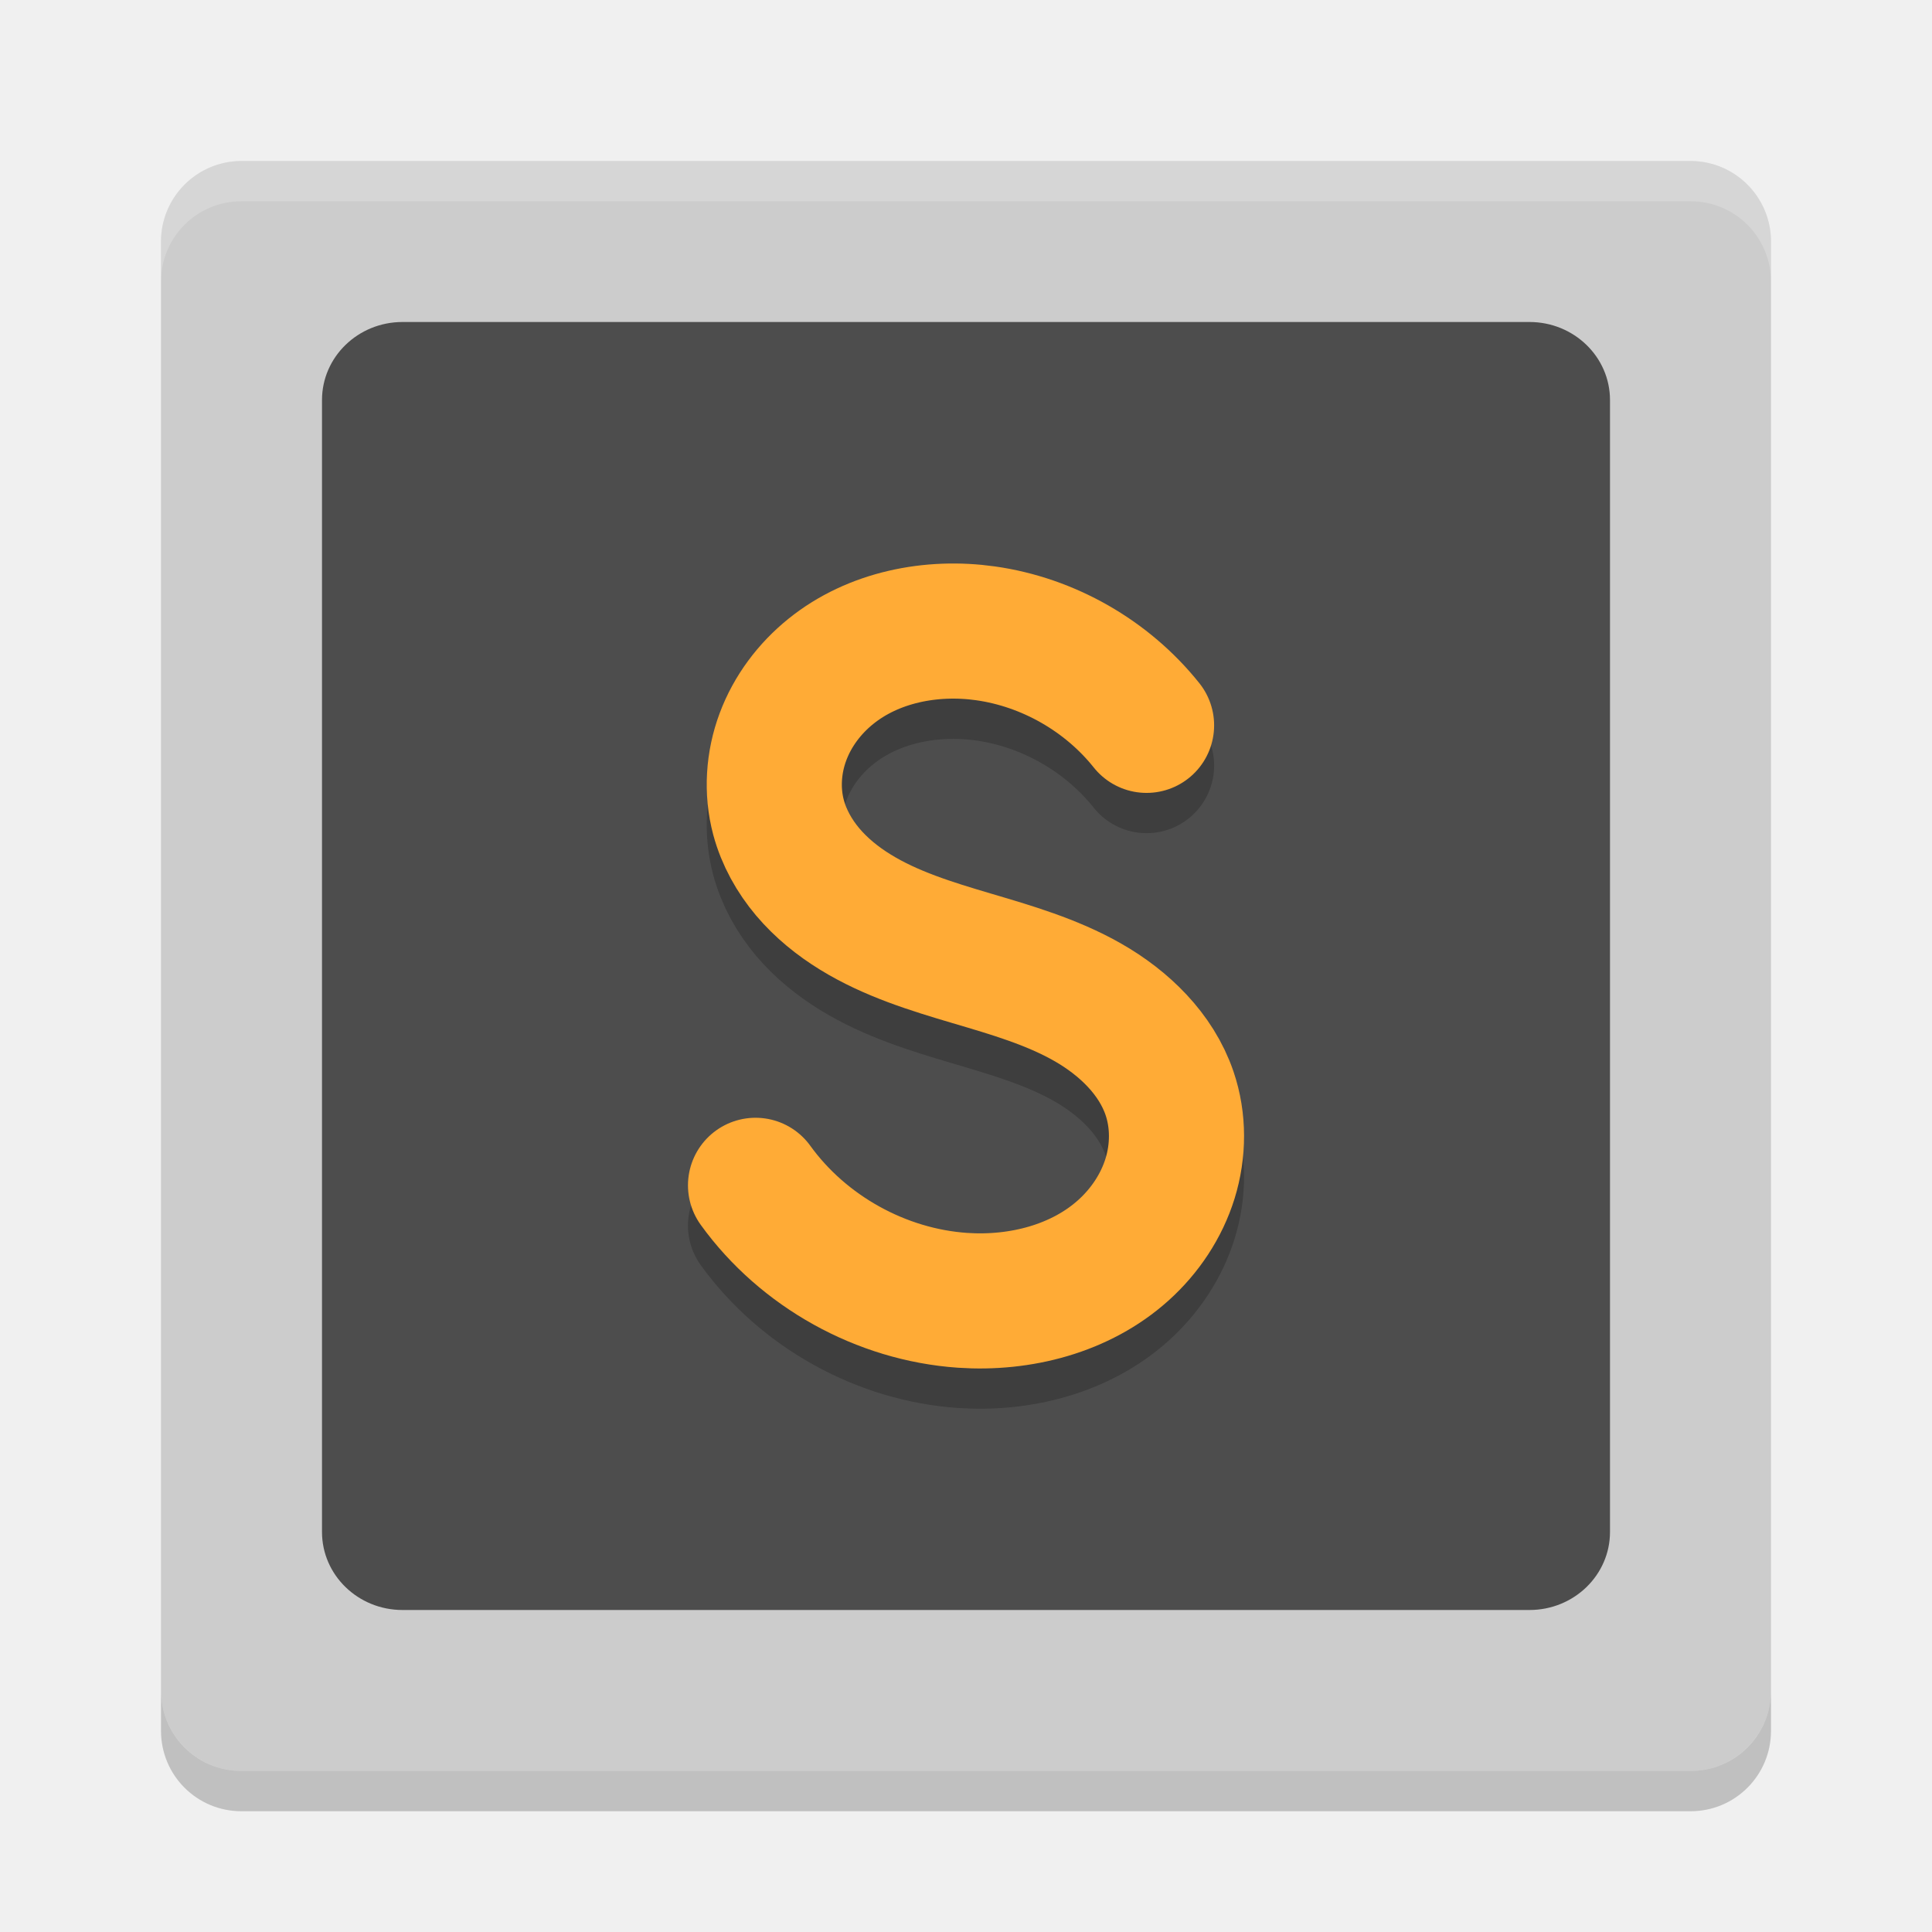
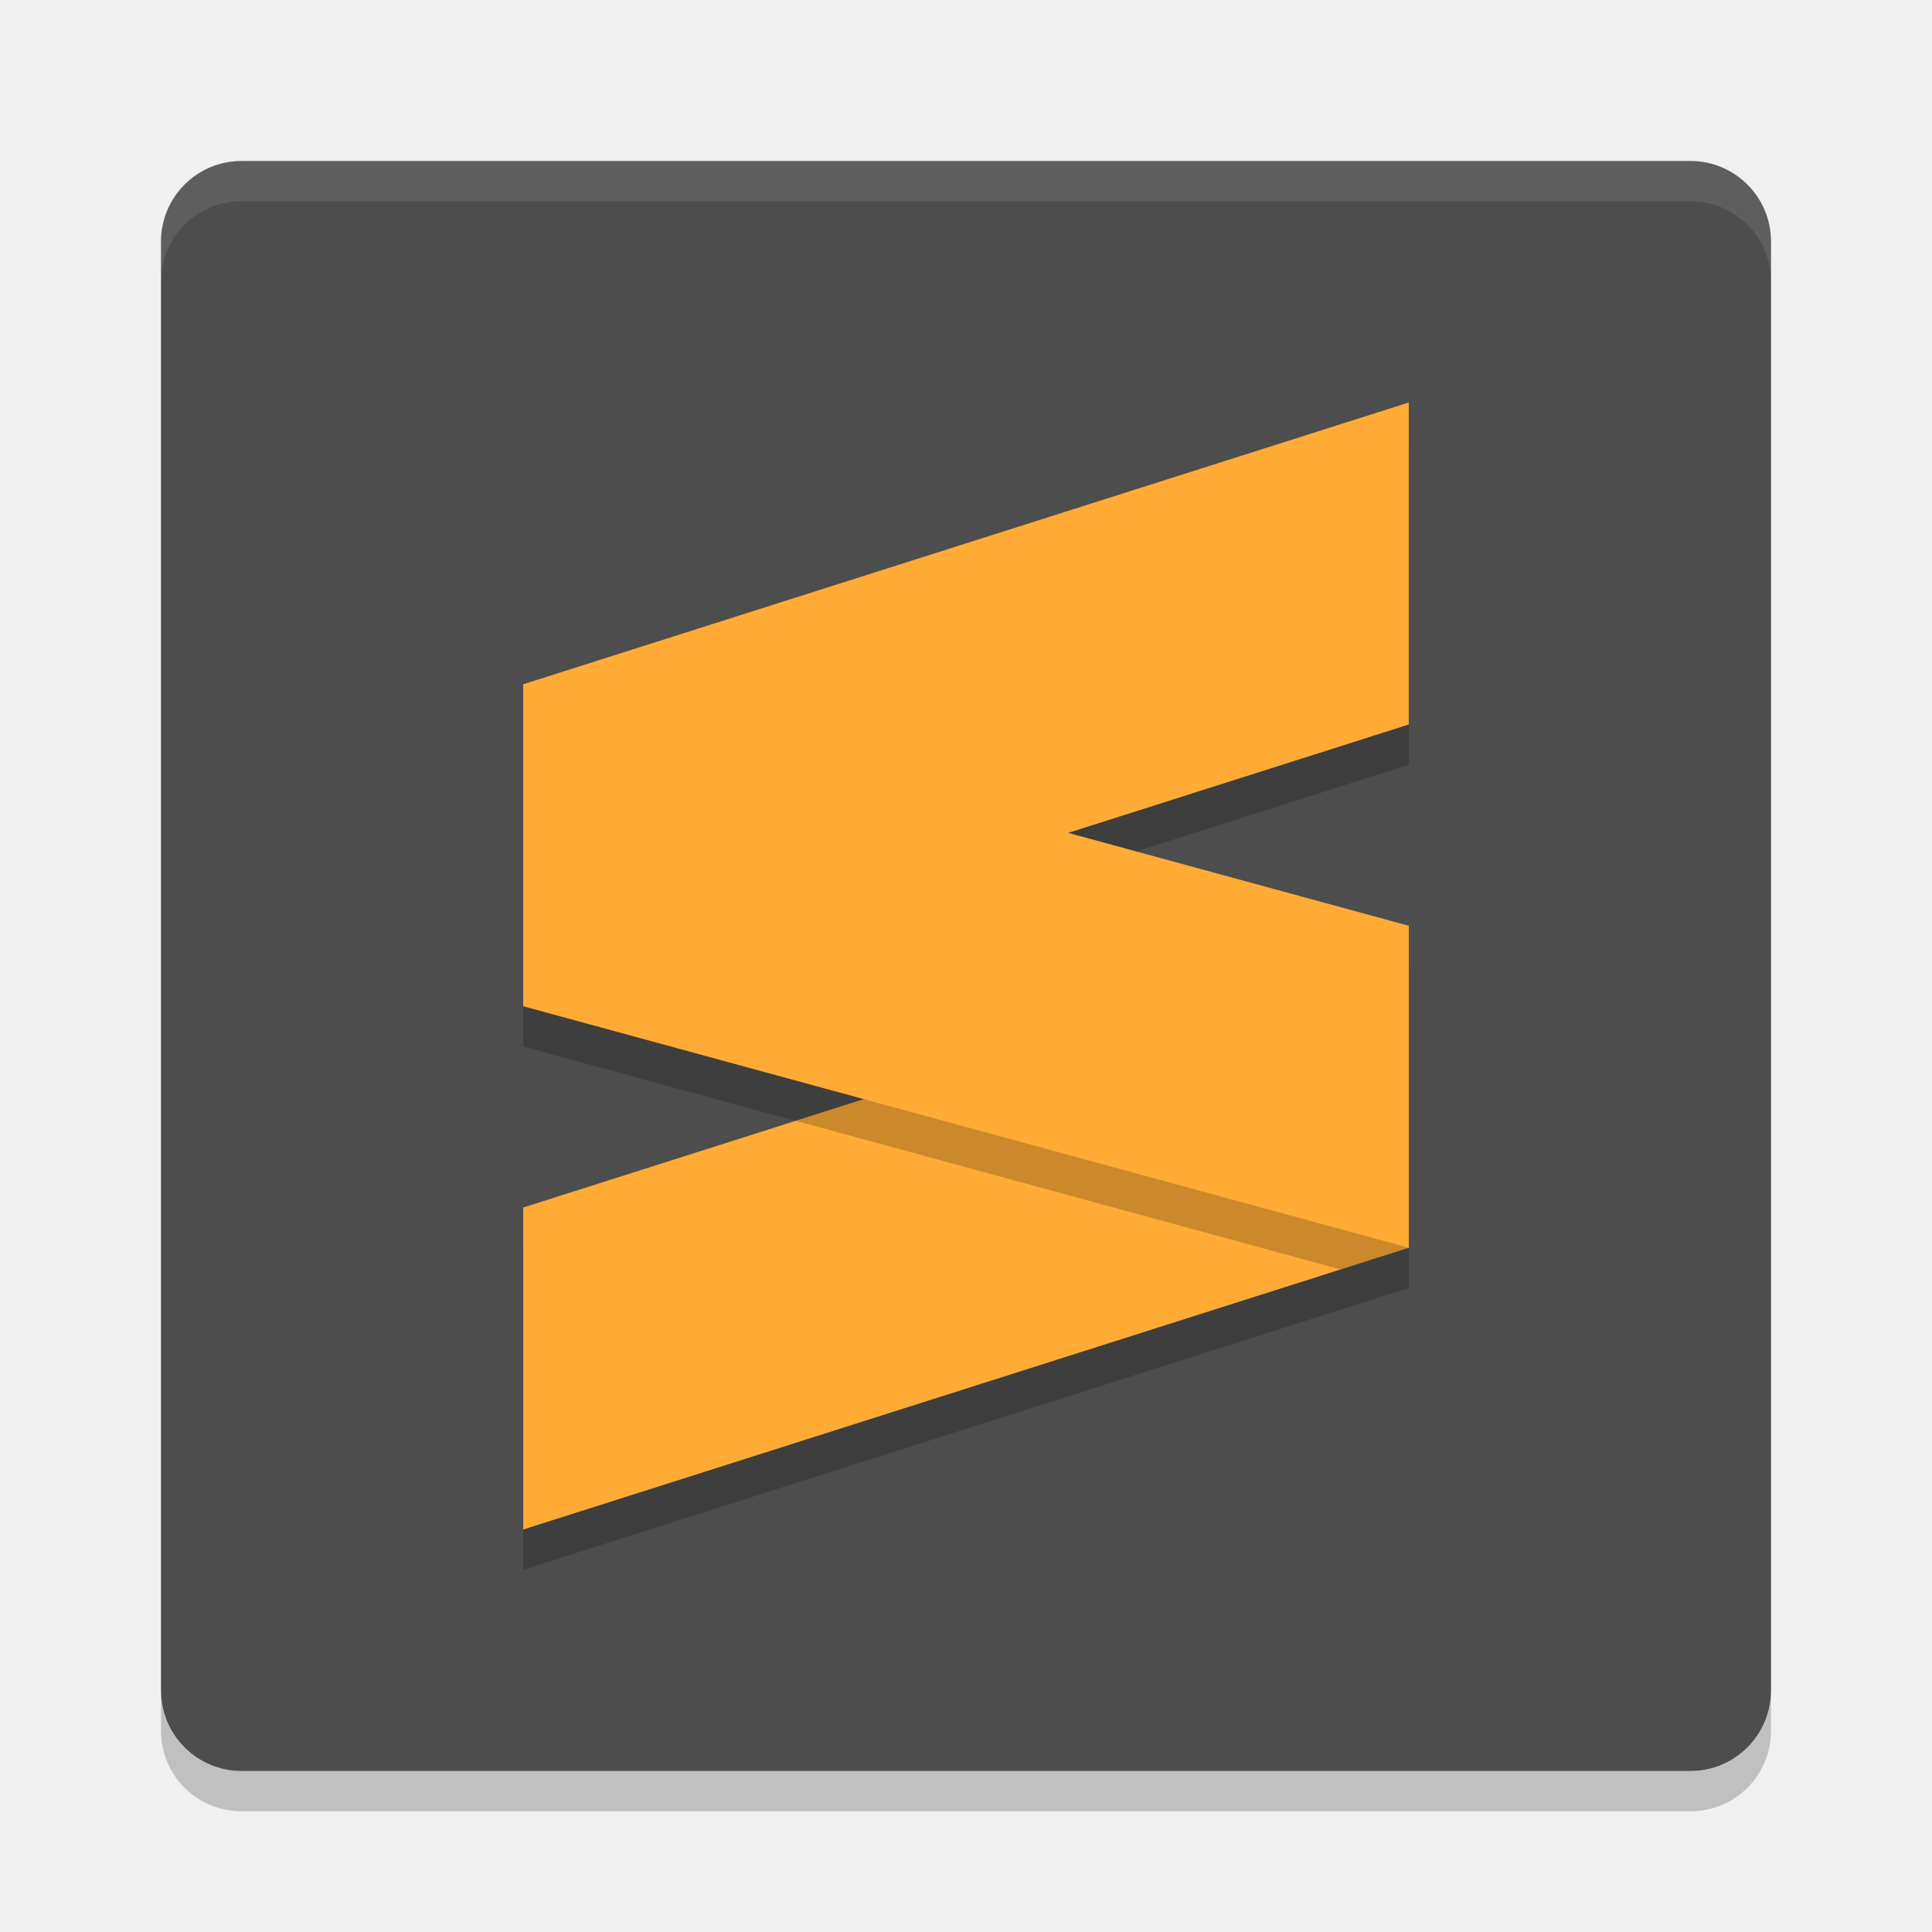
<svg xmlns="http://www.w3.org/2000/svg" height="48" width="48" version="1">
-   <rect transform="matrix(0,-1,-1,0,0,0)" rx="2" ry="2" height="40" width="40" y="-44" x="-44" fill="#ccc" />
-   <rect ry="2" rx="1.939" transform="matrix(0,-1,-1,0,0,0)" height="32" width="32" y="-40" x="-40" style="fill:#4d4d4d" />
-   <path style="opacity:0.2;fill:none;stroke:#000000;stroke-width:3.357;stroke-linecap:round;stroke-linejoin:round;enable-background:new" d="m 18.771,30.449 c 1.185,1.642 3.122,2.718 5.143,2.857 1.431,0.098 2.933,-0.285 3.998,-1.245 0.533,-0.48 0.946,-1.097 1.158,-1.782 0.212,-0.685 0.218,-1.437 -0.013,-2.116 -0.334,-0.98 -1.131,-1.747 -2.03,-2.26 -0.899,-0.513 -1.905,-0.803 -2.898,-1.097 -0.993,-0.294 -1.996,-0.602 -2.877,-1.145 -0.441,-0.271 -0.849,-0.601 -1.183,-0.996 -0.334,-0.396 -0.593,-0.858 -0.727,-1.359 -0.175,-0.656 -0.127,-1.365 0.111,-2.001 0.237,-0.636 0.659,-1.198 1.188,-1.624 1.056,-0.853 2.5,-1.136 3.845,-0.946 1.558,0.22 3.019,1.056 4,2.286" />
-   <path style="fill:none;stroke:#ffab36;stroke-width:3.357;stroke-linecap:round;stroke-linejoin:round;enable-background:new" d="m 18.771,29.449 c 1.185,1.642 3.122,2.718 5.143,2.857 1.431,0.098 2.933,-0.285 3.998,-1.245 0.533,-0.48 0.946,-1.097 1.158,-1.782 0.212,-0.685 0.218,-1.437 -0.013,-2.116 -0.334,-0.98 -1.131,-1.747 -2.03,-2.26 -0.899,-0.513 -1.905,-0.803 -2.898,-1.097 -0.993,-0.294 -1.996,-0.602 -2.877,-1.145 -0.441,-0.271 -0.849,-0.601 -1.183,-0.996 -0.334,-0.396 -0.593,-0.858 -0.727,-1.359 -0.175,-0.656 -0.127,-1.365 0.111,-2.001 0.237,-0.636 0.659,-1.198 1.188,-1.624 1.056,-0.853 2.5,-1.136 3.845,-0.946 1.558,0.22 3.019,1.056 4,2.286" />
-   <path opacity=".2" d="m6 4c-1.108 0-2 0.892-2 2v1c0-1.108 0.892-2 2-2h36c1.108 0 2 0.892 2 2v-1c0-1.108-0.892-2-2-2h-36z" fill="#fff" />
  <path opacity=".2" d="m4 42v1c0 1.108 0.892 2 2 2h36c1.108 0 2-0.892 2-2v-1c0 1.108-0.892 2-2 2h-36c-1.108 0-2-0.892-2-2z" />
+   <rect ry="2" style="fill:#4d4d4d" rx="2" transform="matrix(0,-1,-1,0,0,0)" height="40" width="40" y="-44" x="-44" />
+   <path style="opacity:.1" d="m6 4c-1.108 0-2 0.892-2 2v1c0-1.108 0.892-2 2-2h36c1.108 0 2 0.892 2 2v-1c0-1.108-0.892-2-2-2h-36z" fill="#fff" />
+   <path style="opacity:.2" d="m35 11-22 7v8l8.461 2.309-8.461 2.691v8l22-7v-8l-8.461-2.309 8.461-2.691z" />
+   <path style="fill:#ffab36" d="m35 10-22 7v8l22-7z" />
+   <path d="m35 23-22 7v8l22-7z" style="fill:#ffab36" />
+   <path style="opacity:.2" d="m33.309 23.539l-13.539 4.307 13.539 3.693 1.691-0.539v-7l-1.691-0.461z" />
+   <path style="fill:#ffab36" d="m13 17 22 6v8l-22-6z" />
</svg>
